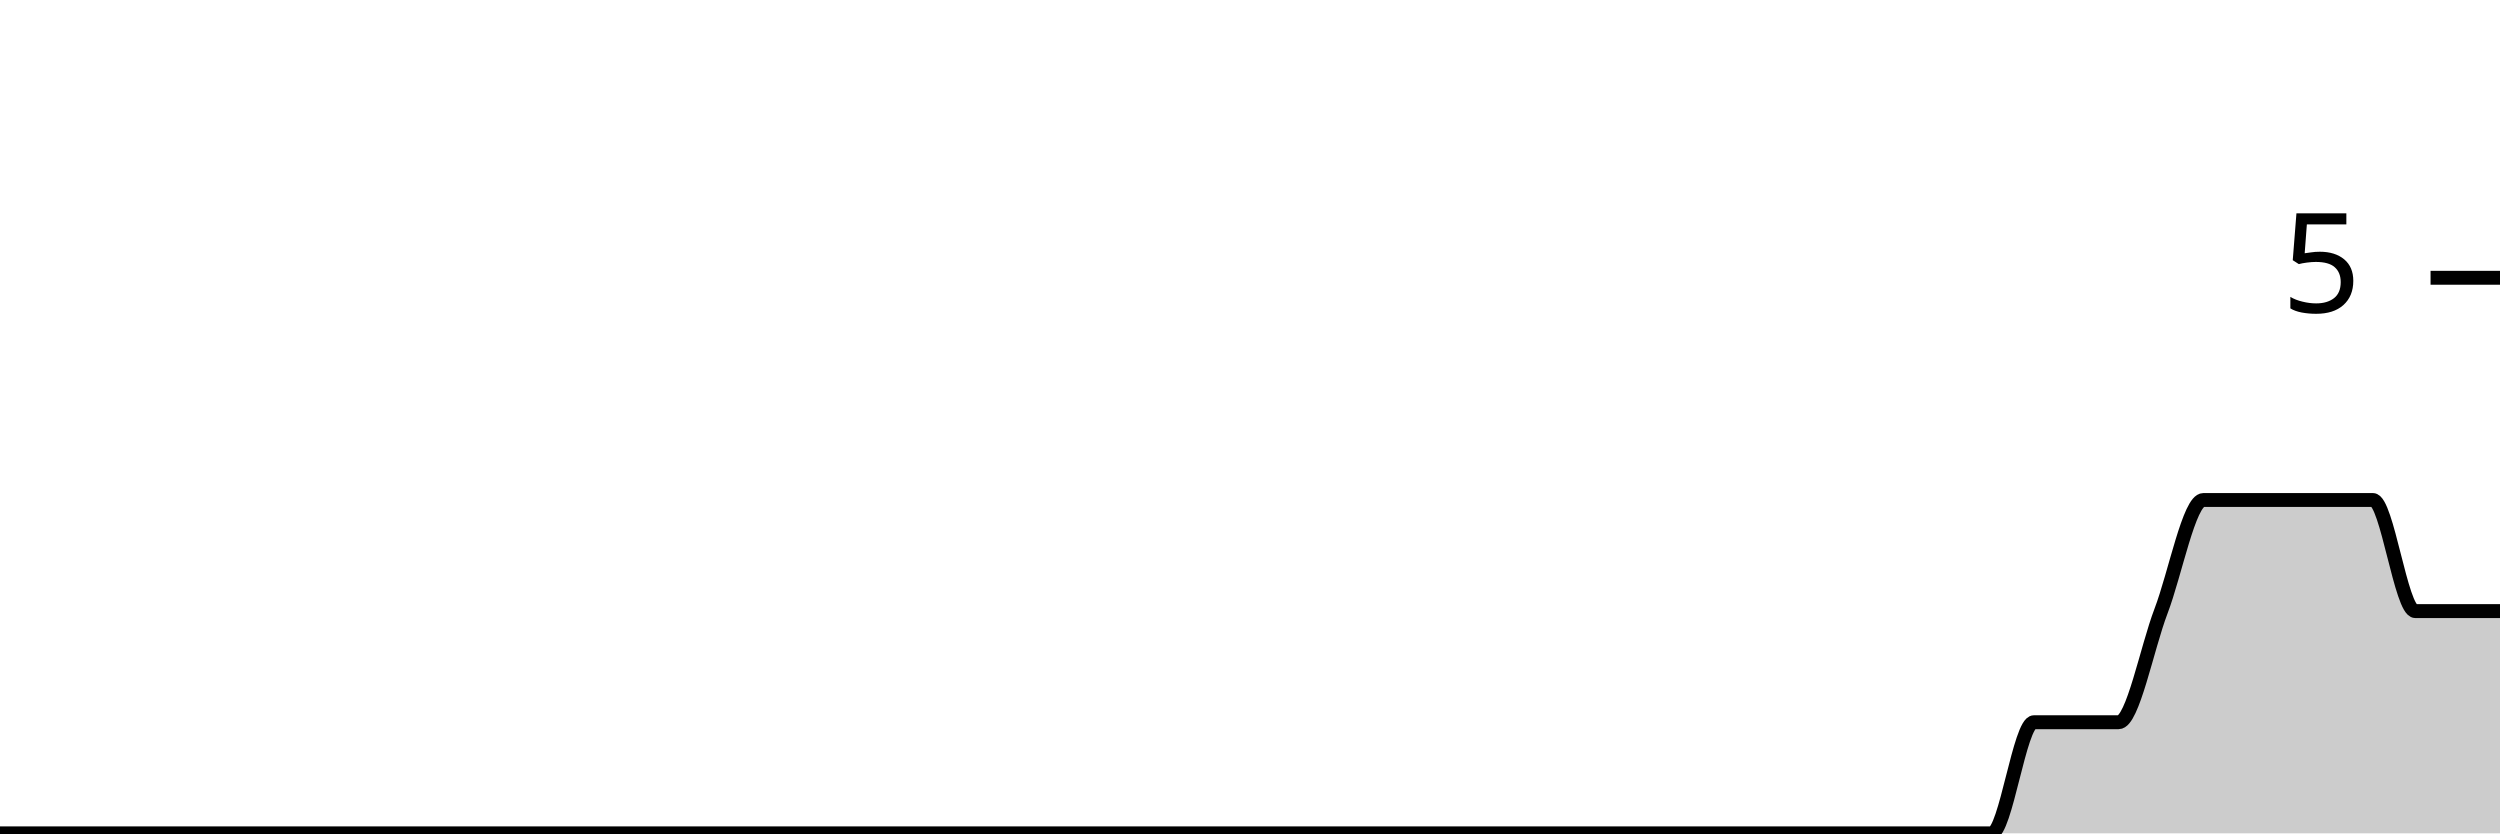
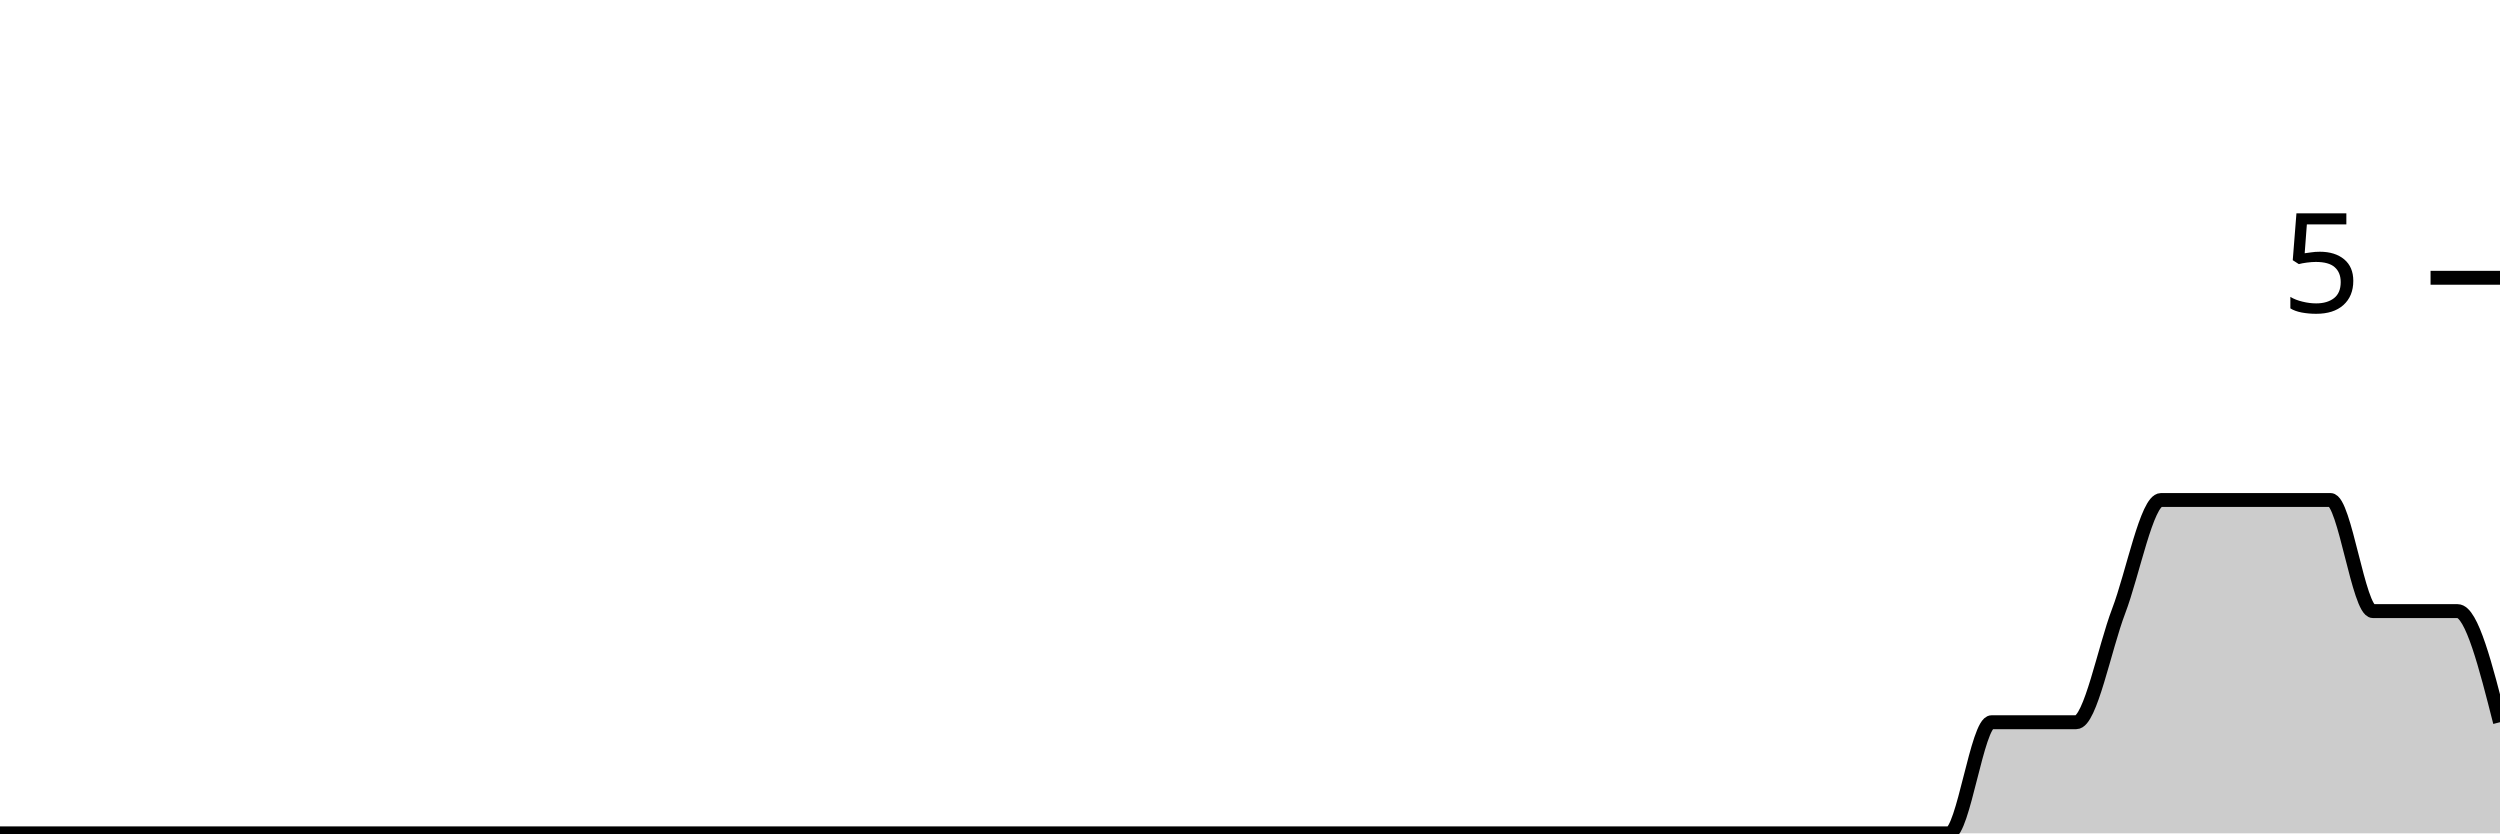
<svg xmlns="http://www.w3.org/2000/svg" viewBox="0 0 180 60">
  <g transform="translate(0,20)">
-     <path class="area" fill="rgba(0, 0, 0, 0.2)" d="M0,40C1.017,40,2.034,40,3.051,40C4.068,40,5.085,40,6.102,40C7.119,40,8.136,40,9.153,40C10.169,40,11.186,40,12.203,40C13.22,40,14.237,40,15.254,40C16.271,40,17.288,40,18.305,40C19.322,40,20.339,40,21.356,40C22.373,40,23.39,40,24.407,40C25.424,40,26.441,40,27.458,40C28.475,40,29.492,40,30.508,40C31.525,40,32.542,40,33.559,40C34.576,40,35.593,40,36.61,40C37.627,40,38.644,40,39.661,40C40.678,40,41.695,40,42.712,40C43.729,40,44.746,40,45.763,40C46.78,40,47.797,40,48.814,40C49.831,40,50.847,40,51.864,40C52.881,40,53.898,40,54.915,40C55.932,40,56.949,40,57.966,40C58.983,40,60,40,61.017,40C62.034,40,63.051,40,64.068,40C65.085,40,66.102,40,67.119,40C68.136,40,69.153,40,70.169,40C71.186,40,72.203,40,73.22,40C74.237,40,75.254,40,76.271,40C77.288,40,78.305,40,79.322,40C80.339,40,81.356,40,82.373,40C83.39,40,84.407,40,85.424,40C86.441,40,87.458,40,88.475,40C89.492,40,90.508,40,91.525,40C92.542,40,93.559,40,94.576,40C95.593,40,96.61,40,97.627,40C98.644,40,99.661,40,100.678,40C101.695,40,102.712,40,103.729,40C104.746,40,105.763,40,106.78,40C107.797,40,108.814,40,109.831,40C110.847,40,111.864,40,112.881,40C113.898,40,114.915,40,115.932,40C116.949,40,117.966,40,118.983,40C120,40,121.017,40,122.034,40C123.051,40,124.068,40,125.085,40C126.102,40,127.119,40,128.136,40C129.153,40,130.169,40,131.186,40C132.203,40,133.22,40,134.237,40C135.254,40,136.271,40,137.288,40C138.305,40,139.322,40,140.339,40C141.356,40,142.373,40,143.39,40C144.407,40,145.424,32,146.441,32C147.458,32,148.475,32,149.492,32C150.508,32,151.525,32,152.542,32C153.559,32,154.576,26.667,155.593,24C156.61,21.333,157.627,16,158.644,16C159.661,16,160.678,16,161.695,16C162.712,16,163.729,16,164.746,16C165.763,16,166.78,16,167.797,16C168.814,16,169.831,16,170.847,16C171.864,16,172.881,24,173.898,24C174.915,24,175.932,24,176.949,24C177.966,24,178.983,24,180,24L180,40C178.983,40,177.966,40,176.949,40C175.932,40,174.915,40,173.898,40C172.881,40,171.864,40,170.847,40C169.831,40,168.814,40,167.797,40C166.78,40,165.763,40,164.746,40C163.729,40,162.712,40,161.695,40C160.678,40,159.661,40,158.644,40C157.627,40,156.61,40,155.593,40C154.576,40,153.559,40,152.542,40C151.525,40,150.508,40,149.492,40C148.475,40,147.458,40,146.441,40C145.424,40,144.407,40,143.39,40C142.373,40,141.356,40,140.339,40C139.322,40,138.305,40,137.288,40C136.271,40,135.254,40,134.237,40C133.22,40,132.203,40,131.186,40C130.169,40,129.153,40,128.136,40C127.119,40,126.102,40,125.085,40C124.068,40,123.051,40,122.034,40C121.017,40,120,40,118.983,40C117.966,40,116.949,40,115.932,40C114.915,40,113.898,40,112.881,40C111.864,40,110.847,40,109.831,40C108.814,40,107.797,40,106.78,40C105.763,40,104.746,40,103.729,40C102.712,40,101.695,40,100.678,40C99.661,40,98.644,40,97.627,40C96.61,40,95.593,40,94.576,40C93.559,40,92.542,40,91.525,40C90.508,40,89.492,40,88.475,40C87.458,40,86.441,40,85.424,40C84.407,40,83.39,40,82.373,40C81.356,40,80.339,40,79.322,40C78.305,40,77.288,40,76.271,40C75.254,40,74.237,40,73.22,40C72.203,40,71.186,40,70.169,40C69.153,40,68.136,40,67.119,40C66.102,40,65.085,40,64.068,40C63.051,40,62.034,40,61.017,40C60,40,58.983,40,57.966,40C56.949,40,55.932,40,54.915,40C53.898,40,52.881,40,51.864,40C50.847,40,49.831,40,48.814,40C47.797,40,46.78,40,45.763,40C44.746,40,43.729,40,42.712,40C41.695,40,40.678,40,39.661,40C38.644,40,37.627,40,36.61,40C35.593,40,34.576,40,33.559,40C32.542,40,31.525,40,30.508,40C29.492,40,28.475,40,27.458,40C26.441,40,25.424,40,24.407,40C23.39,40,22.373,40,21.356,40C20.339,40,19.322,40,18.305,40C17.288,40,16.271,40,15.254,40C14.237,40,13.22,40,12.203,40C11.186,40,10.169,40,9.153,40C8.136,40,7.119,40,6.102,40C5.085,40,4.068,40,3.051,40C2.034,40,1.017,40,0,40Z" />
-     <path class="line" stroke="black" fill="none" d="M0,40C1.017,40,2.034,40,3.051,40C4.068,40,5.085,40,6.102,40C7.119,40,8.136,40,9.153,40C10.169,40,11.186,40,12.203,40C13.22,40,14.237,40,15.254,40C16.271,40,17.288,40,18.305,40C19.322,40,20.339,40,21.356,40C22.373,40,23.39,40,24.407,40C25.424,40,26.441,40,27.458,40C28.475,40,29.492,40,30.508,40C31.525,40,32.542,40,33.559,40C34.576,40,35.593,40,36.61,40C37.627,40,38.644,40,39.661,40C40.678,40,41.695,40,42.712,40C43.729,40,44.746,40,45.763,40C46.78,40,47.797,40,48.814,40C49.831,40,50.847,40,51.864,40C52.881,40,53.898,40,54.915,40C55.932,40,56.949,40,57.966,40C58.983,40,60,40,61.017,40C62.034,40,63.051,40,64.068,40C65.085,40,66.102,40,67.119,40C68.136,40,69.153,40,70.169,40C71.186,40,72.203,40,73.22,40C74.237,40,75.254,40,76.271,40C77.288,40,78.305,40,79.322,40C80.339,40,81.356,40,82.373,40C83.39,40,84.407,40,85.424,40C86.441,40,87.458,40,88.475,40C89.492,40,90.508,40,91.525,40C92.542,40,93.559,40,94.576,40C95.593,40,96.61,40,97.627,40C98.644,40,99.661,40,100.678,40C101.695,40,102.712,40,103.729,40C104.746,40,105.763,40,106.78,40C107.797,40,108.814,40,109.831,40C110.847,40,111.864,40,112.881,40C113.898,40,114.915,40,115.932,40C116.949,40,117.966,40,118.983,40C120,40,121.017,40,122.034,40C123.051,40,124.068,40,125.085,40C126.102,40,127.119,40,128.136,40C129.153,40,130.169,40,131.186,40C132.203,40,133.22,40,134.237,40C135.254,40,136.271,40,137.288,40C138.305,40,139.322,40,140.339,40C141.356,40,142.373,40,143.39,40C144.407,40,145.424,32,146.441,32C147.458,32,148.475,32,149.492,32C150.508,32,151.525,32,152.542,32C153.559,32,154.576,26.667,155.593,24C156.61,21.333,157.627,16,158.644,16C159.661,16,160.678,16,161.695,16C162.712,16,163.729,16,164.746,16C165.763,16,166.78,16,167.797,16C168.814,16,169.831,16,170.847,16C171.864,16,172.881,24,173.898,24C174.915,24,175.932,24,176.949,24C177.966,24,178.983,24,180,24" />
+     <path class="area" fill="rgba(0, 0, 0, 0.2)" d="M0,40C1.017,40,2.034,40,3.051,40C4.068,40,5.085,40,6.102,40C7.119,40,8.136,40,9.153,40C10.169,40,11.186,40,12.203,40C13.22,40,14.237,40,15.254,40C16.271,40,17.288,40,18.305,40C19.322,40,20.339,40,21.356,40C22.373,40,23.39,40,24.407,40C25.424,40,26.441,40,27.458,40C28.475,40,29.492,40,30.508,40C31.525,40,32.542,40,33.559,40C34.576,40,35.593,40,36.61,40C37.627,40,38.644,40,39.661,40C40.678,40,41.695,40,42.712,40C43.729,40,44.746,40,45.763,40C46.78,40,47.797,40,48.814,40C49.831,40,50.847,40,51.864,40C52.881,40,53.898,40,54.915,40C55.932,40,56.949,40,57.966,40C58.983,40,60,40,61.017,40C62.034,40,63.051,40,64.068,40C65.085,40,66.102,40,67.119,40C68.136,40,69.153,40,70.169,40C71.186,40,72.203,40,73.22,40C74.237,40,75.254,40,76.271,40C77.288,40,78.305,40,79.322,40C80.339,40,81.356,40,82.373,40C83.39,40,84.407,40,85.424,40C86.441,40,87.458,40,88.475,40C89.492,40,90.508,40,91.525,40C92.542,40,93.559,40,94.576,40C95.593,40,96.61,40,97.627,40C98.644,40,99.661,40,100.678,40C101.695,40,102.712,40,103.729,40C104.746,40,105.763,40,106.78,40C107.797,40,108.814,40,109.831,40C110.847,40,111.864,40,112.881,40C113.898,40,114.915,40,115.932,40C116.949,40,117.966,40,118.983,40C120,40,121.017,40,122.034,40C123.051,40,124.068,40,125.085,40C126.102,40,127.119,40,128.136,40C129.153,40,130.169,40,131.186,40C132.203,40,133.22,40,134.237,40C135.254,40,136.271,40,137.288,40C138.305,40,139.322,40,140.339,40C141.356,40,142.373,32,143.39,32C144.407,32,145.424,32,146.441,32C147.458,32,148.475,32,149.492,32C150.508,32,151.525,26.667,152.542,24C153.559,21.333,154.576,16,155.593,16C156.61,16,157.627,16,158.644,16C159.661,16,160.678,16,161.695,16C162.712,16,163.729,16,164.746,16C165.763,16,166.78,16,167.797,16C168.814,16,169.831,24,170.847,24C171.864,24,172.881,24,173.898,24C174.915,24,175.932,24,176.949,24C177.966,24,178.983,28,180,32L180,40C178.983,40,177.966,40,176.949,40C175.932,40,174.915,40,173.898,40C172.881,40,171.864,40,170.847,40C169.831,40,168.814,40,167.797,40C166.78,40,165.763,40,164.746,40C163.729,40,162.712,40,161.695,40C160.678,40,159.661,40,158.644,40C157.627,40,156.61,40,155.593,40C154.576,40,153.559,40,152.542,40C151.525,40,150.508,40,149.492,40C148.475,40,147.458,40,146.441,40C145.424,40,144.407,40,143.39,40C142.373,40,141.356,40,140.339,40C139.322,40,138.305,40,137.288,40C136.271,40,135.254,40,134.237,40C133.22,40,132.203,40,131.186,40C130.169,40,129.153,40,128.136,40C127.119,40,126.102,40,125.085,40C124.068,40,123.051,40,122.034,40C121.017,40,120,40,118.983,40C117.966,40,116.949,40,115.932,40C114.915,40,113.898,40,112.881,40C111.864,40,110.847,40,109.831,40C108.814,40,107.797,40,106.78,40C105.763,40,104.746,40,103.729,40C102.712,40,101.695,40,100.678,40C99.661,40,98.644,40,97.627,40C96.61,40,95.593,40,94.576,40C93.559,40,92.542,40,91.525,40C90.508,40,89.492,40,88.475,40C87.458,40,86.441,40,85.424,40C84.407,40,83.39,40,82.373,40C81.356,40,80.339,40,79.322,40C78.305,40,77.288,40,76.271,40C75.254,40,74.237,40,73.22,40C72.203,40,71.186,40,70.169,40C69.153,40,68.136,40,67.119,40C66.102,40,65.085,40,64.068,40C63.051,40,62.034,40,61.017,40C60,40,58.983,40,57.966,40C56.949,40,55.932,40,54.915,40C53.898,40,52.881,40,51.864,40C50.847,40,49.831,40,48.814,40C47.797,40,46.78,40,45.763,40C44.746,40,43.729,40,42.712,40C41.695,40,40.678,40,39.661,40C38.644,40,37.627,40,36.61,40C35.593,40,34.576,40,33.559,40C32.542,40,31.525,40,30.508,40C29.492,40,28.475,40,27.458,40C26.441,40,25.424,40,24.407,40C23.39,40,22.373,40,21.356,40C20.339,40,19.322,40,18.305,40C17.288,40,16.271,40,15.254,40C14.237,40,13.22,40,12.203,40C11.186,40,10.169,40,9.153,40C8.136,40,7.119,40,6.102,40C5.085,40,4.068,40,3.051,40C2.034,40,1.017,40,0,40Z" />
+     <path class="line" stroke="black" fill="none" d="M0,40C1.017,40,2.034,40,3.051,40C4.068,40,5.085,40,6.102,40C7.119,40,8.136,40,9.153,40C10.169,40,11.186,40,12.203,40C13.22,40,14.237,40,15.254,40C16.271,40,17.288,40,18.305,40C19.322,40,20.339,40,21.356,40C22.373,40,23.39,40,24.407,40C25.424,40,26.441,40,27.458,40C28.475,40,29.492,40,30.508,40C31.525,40,32.542,40,33.559,40C34.576,40,35.593,40,36.61,40C37.627,40,38.644,40,39.661,40C40.678,40,41.695,40,42.712,40C43.729,40,44.746,40,45.763,40C46.78,40,47.797,40,48.814,40C49.831,40,50.847,40,51.864,40C52.881,40,53.898,40,54.915,40C55.932,40,56.949,40,57.966,40C58.983,40,60,40,61.017,40C62.034,40,63.051,40,64.068,40C65.085,40,66.102,40,67.119,40C68.136,40,69.153,40,70.169,40C71.186,40,72.203,40,73.22,40C74.237,40,75.254,40,76.271,40C77.288,40,78.305,40,79.322,40C80.339,40,81.356,40,82.373,40C83.39,40,84.407,40,85.424,40C86.441,40,87.458,40,88.475,40C89.492,40,90.508,40,91.525,40C92.542,40,93.559,40,94.576,40C95.593,40,96.61,40,97.627,40C98.644,40,99.661,40,100.678,40C101.695,40,102.712,40,103.729,40C104.746,40,105.763,40,106.78,40C107.797,40,108.814,40,109.831,40C110.847,40,111.864,40,112.881,40C113.898,40,114.915,40,115.932,40C116.949,40,117.966,40,118.983,40C120,40,121.017,40,122.034,40C123.051,40,124.068,40,125.085,40C126.102,40,127.119,40,128.136,40C129.153,40,130.169,40,131.186,40C132.203,40,133.22,40,134.237,40C135.254,40,136.271,40,137.288,40C138.305,40,139.322,40,140.339,40C141.356,40,142.373,32,143.39,32C144.407,32,145.424,32,146.441,32C147.458,32,148.475,32,149.492,32C150.508,32,151.525,26.667,152.542,24C153.559,21.333,154.576,16,155.593,16C156.61,16,157.627,16,158.644,16C159.661,16,160.678,16,161.695,16C162.712,16,163.729,16,164.746,16C165.763,16,166.78,16,167.797,16C168.814,16,169.831,24,170.847,24C171.864,24,172.881,24,173.898,24C174.915,24,175.932,24,176.949,24C177.966,24,178.983,28,180,32" />
    <path class="axis-ceiling" stroke-width="1" stroke="black" fill="none" d="M175,0L180,0" />
    <text class="axis-ceiling-label" font-family="sans-serif" text-anchor="end" font-size="10px" x="170" y="2.5">5</text>
  </g>
</svg>
